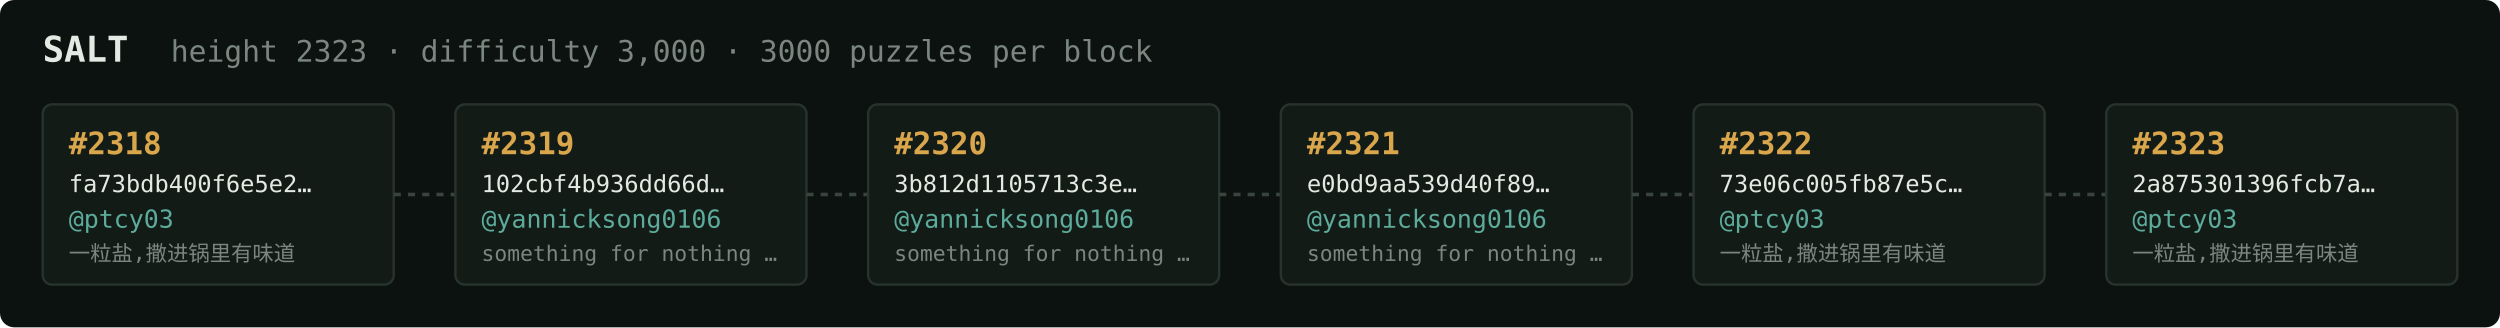
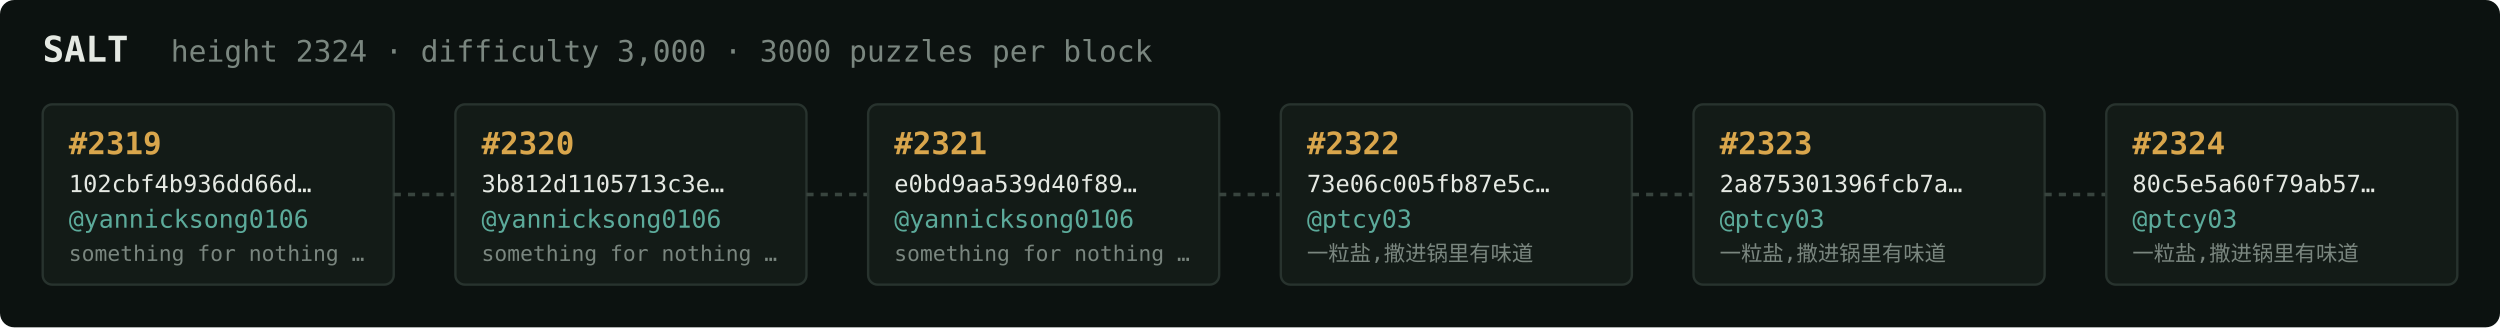
<svg xmlns="http://www.w3.org/2000/svg" width="1054" height="138" viewBox="0 0 1054 138" font-family="ui-monospace,SFMono-Regular,Menlo,monospace">
  <rect fill="#0c1210" width="1054" height="138" rx="6" />
  <text x="18" y="26" fill="#e5e9e3" font-size="15" font-weight="700">SALT</text>
-   <text x="72" y="26" fill="#7a867f" font-size="12.5">height 2323 · difficulty 3,000 · 3000 puzzles per block</text>
+   <text x="72" y="26" fill="#7a867f" font-size="12.5">height 2324 · difficulty 3,000 · 3000 puzzles per block</text>
  <rect x="18" y="44" width="148" height="76" rx="4" fill="#131b17" stroke="#28332e" stroke-width="1" />
-   <text x="29" y="65" fill="#d9a64c" font-size="13" font-weight="700">#2318</text>
-   <text x="29" y="81" fill="#e5e9e3" font-size="10">fa73bdb400f6e5e2…</text>
-   <text x="29" y="96" fill="#5cab9b" font-size="10.5">@ptcy03</text>
-   <text x="29" y="110" fill="#7a867f" font-size="9">一粒盐,撒进锅里有味道</text>
+   <text x="29" y="65" fill="#d9a64c" font-size="13" font-weight="700">#2319</text>
+   <text x="29" y="81" fill="#e5e9e3" font-size="10">102cbf4b936dd66d…</text>
+   <text x="29" y="96" fill="#5cab9b" font-size="10.5">@yannicksong0106</text>
+   <text x="29" y="110" fill="#7a867f" font-size="9">something for nothing …</text>
  <line x1="166" y1="82.0" x2="192" y2="82.0" stroke="#38443e" stroke-width="1.5" stroke-dasharray="3 3" />
  <rect x="192" y="44" width="148" height="76" rx="4" fill="#131b17" stroke="#28332e" stroke-width="1" />
-   <text x="203" y="65" fill="#d9a64c" font-size="13" font-weight="700">#2319</text>
-   <text x="203" y="81" fill="#e5e9e3" font-size="10">102cbf4b936dd66d…</text>
+   <text x="203" y="65" fill="#d9a64c" font-size="13" font-weight="700">#2320</text>
+   <text x="203" y="81" fill="#e5e9e3" font-size="10">3b812d1105713c3e…</text>
  <text x="203" y="96" fill="#5cab9b" font-size="10.5">@yannicksong0106</text>
  <text x="203" y="110" fill="#7a867f" font-size="9">something for nothing …</text>
  <line x1="340" y1="82.0" x2="366" y2="82.0" stroke="#38443e" stroke-width="1.5" stroke-dasharray="3 3" />
  <rect x="366" y="44" width="148" height="76" rx="4" fill="#131b17" stroke="#28332e" stroke-width="1" />
-   <text x="377" y="65" fill="#d9a64c" font-size="13" font-weight="700">#2320</text>
-   <text x="377" y="81" fill="#e5e9e3" font-size="10">3b812d1105713c3e…</text>
+   <text x="377" y="65" fill="#d9a64c" font-size="13" font-weight="700">#2321</text>
+   <text x="377" y="81" fill="#e5e9e3" font-size="10">e0bd9aa539d40f89…</text>
  <text x="377" y="96" fill="#5cab9b" font-size="10.5">@yannicksong0106</text>
  <text x="377" y="110" fill="#7a867f" font-size="9">something for nothing …</text>
  <line x1="514" y1="82.0" x2="540" y2="82.0" stroke="#38443e" stroke-width="1.5" stroke-dasharray="3 3" />
  <rect x="540" y="44" width="148" height="76" rx="4" fill="#131b17" stroke="#28332e" stroke-width="1" />
-   <text x="551" y="65" fill="#d9a64c" font-size="13" font-weight="700">#2321</text>
-   <text x="551" y="81" fill="#e5e9e3" font-size="10">e0bd9aa539d40f89…</text>
-   <text x="551" y="96" fill="#5cab9b" font-size="10.5">@yannicksong0106</text>
-   <text x="551" y="110" fill="#7a867f" font-size="9">something for nothing …</text>
+   <text x="551" y="65" fill="#d9a64c" font-size="13" font-weight="700">#2322</text>
+   <text x="551" y="81" fill="#e5e9e3" font-size="10">73e06c005fb87e5c…</text>
+   <text x="551" y="96" fill="#5cab9b" font-size="10.5">@ptcy03</text>
+   <text x="551" y="110" fill="#7a867f" font-size="9">一粒盐,撒进锅里有味道</text>
  <line x1="688" y1="82.0" x2="714" y2="82.0" stroke="#38443e" stroke-width="1.5" stroke-dasharray="3 3" />
  <rect x="714" y="44" width="148" height="76" rx="4" fill="#131b17" stroke="#28332e" stroke-width="1" />
-   <text x="725" y="65" fill="#d9a64c" font-size="13" font-weight="700">#2322</text>
-   <text x="725" y="81" fill="#e5e9e3" font-size="10">73e06c005fb87e5c…</text>
+   <text x="725" y="65" fill="#d9a64c" font-size="13" font-weight="700">#2323</text>
+   <text x="725" y="81" fill="#e5e9e3" font-size="10">2a875301396fcb7a…</text>
  <text x="725" y="96" fill="#5cab9b" font-size="10.5">@ptcy03</text>
  <text x="725" y="110" fill="#7a867f" font-size="9">一粒盐,撒进锅里有味道</text>
  <line x1="862" y1="82.0" x2="888" y2="82.0" stroke="#38443e" stroke-width="1.5" stroke-dasharray="3 3" />
  <rect x="888" y="44" width="148" height="76" rx="4" fill="#131b17" stroke="#28332e" stroke-width="1" />
-   <text x="899" y="65" fill="#d9a64c" font-size="13" font-weight="700">#2323</text>
-   <text x="899" y="81" fill="#e5e9e3" font-size="10">2a875301396fcb7a…</text>
+   <text x="899" y="65" fill="#d9a64c" font-size="13" font-weight="700">#2324</text>
+   <text x="899" y="81" fill="#e5e9e3" font-size="10">80c5e5a60f79ab57…</text>
  <text x="899" y="96" fill="#5cab9b" font-size="10.5">@ptcy03</text>
  <text x="899" y="110" fill="#7a867f" font-size="9">一粒盐,撒进锅里有味道</text>
</svg>
